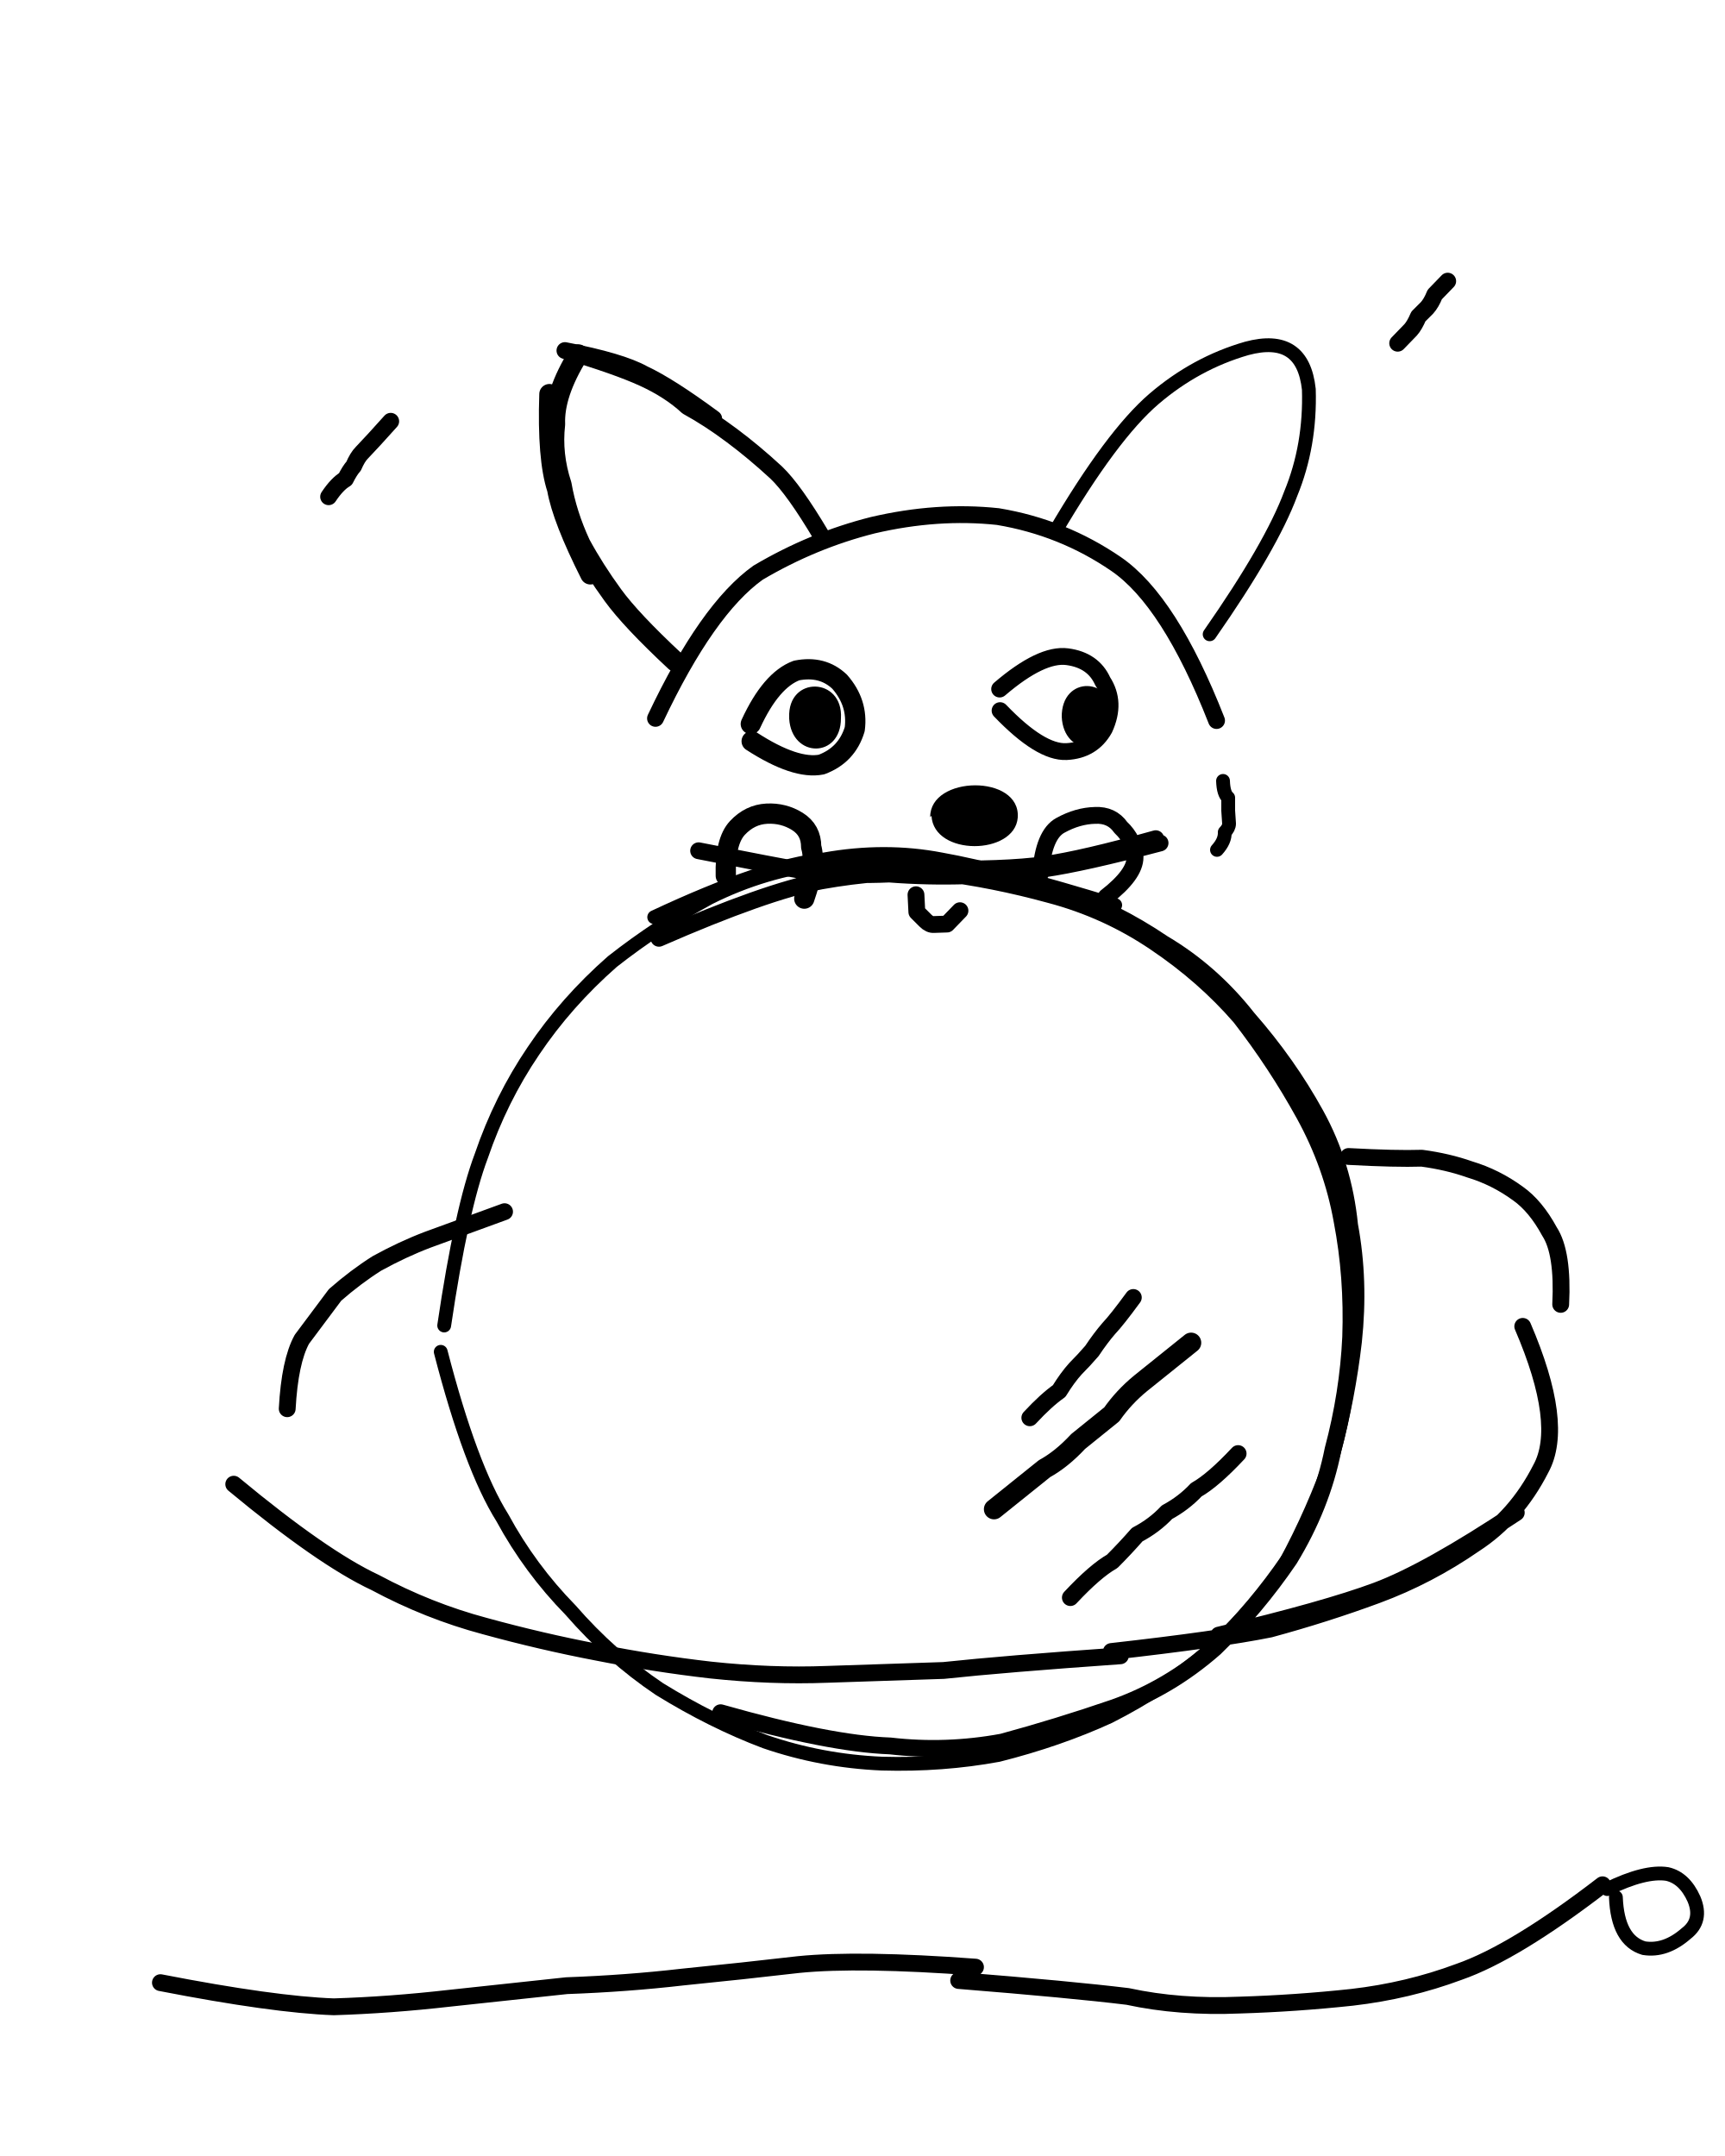
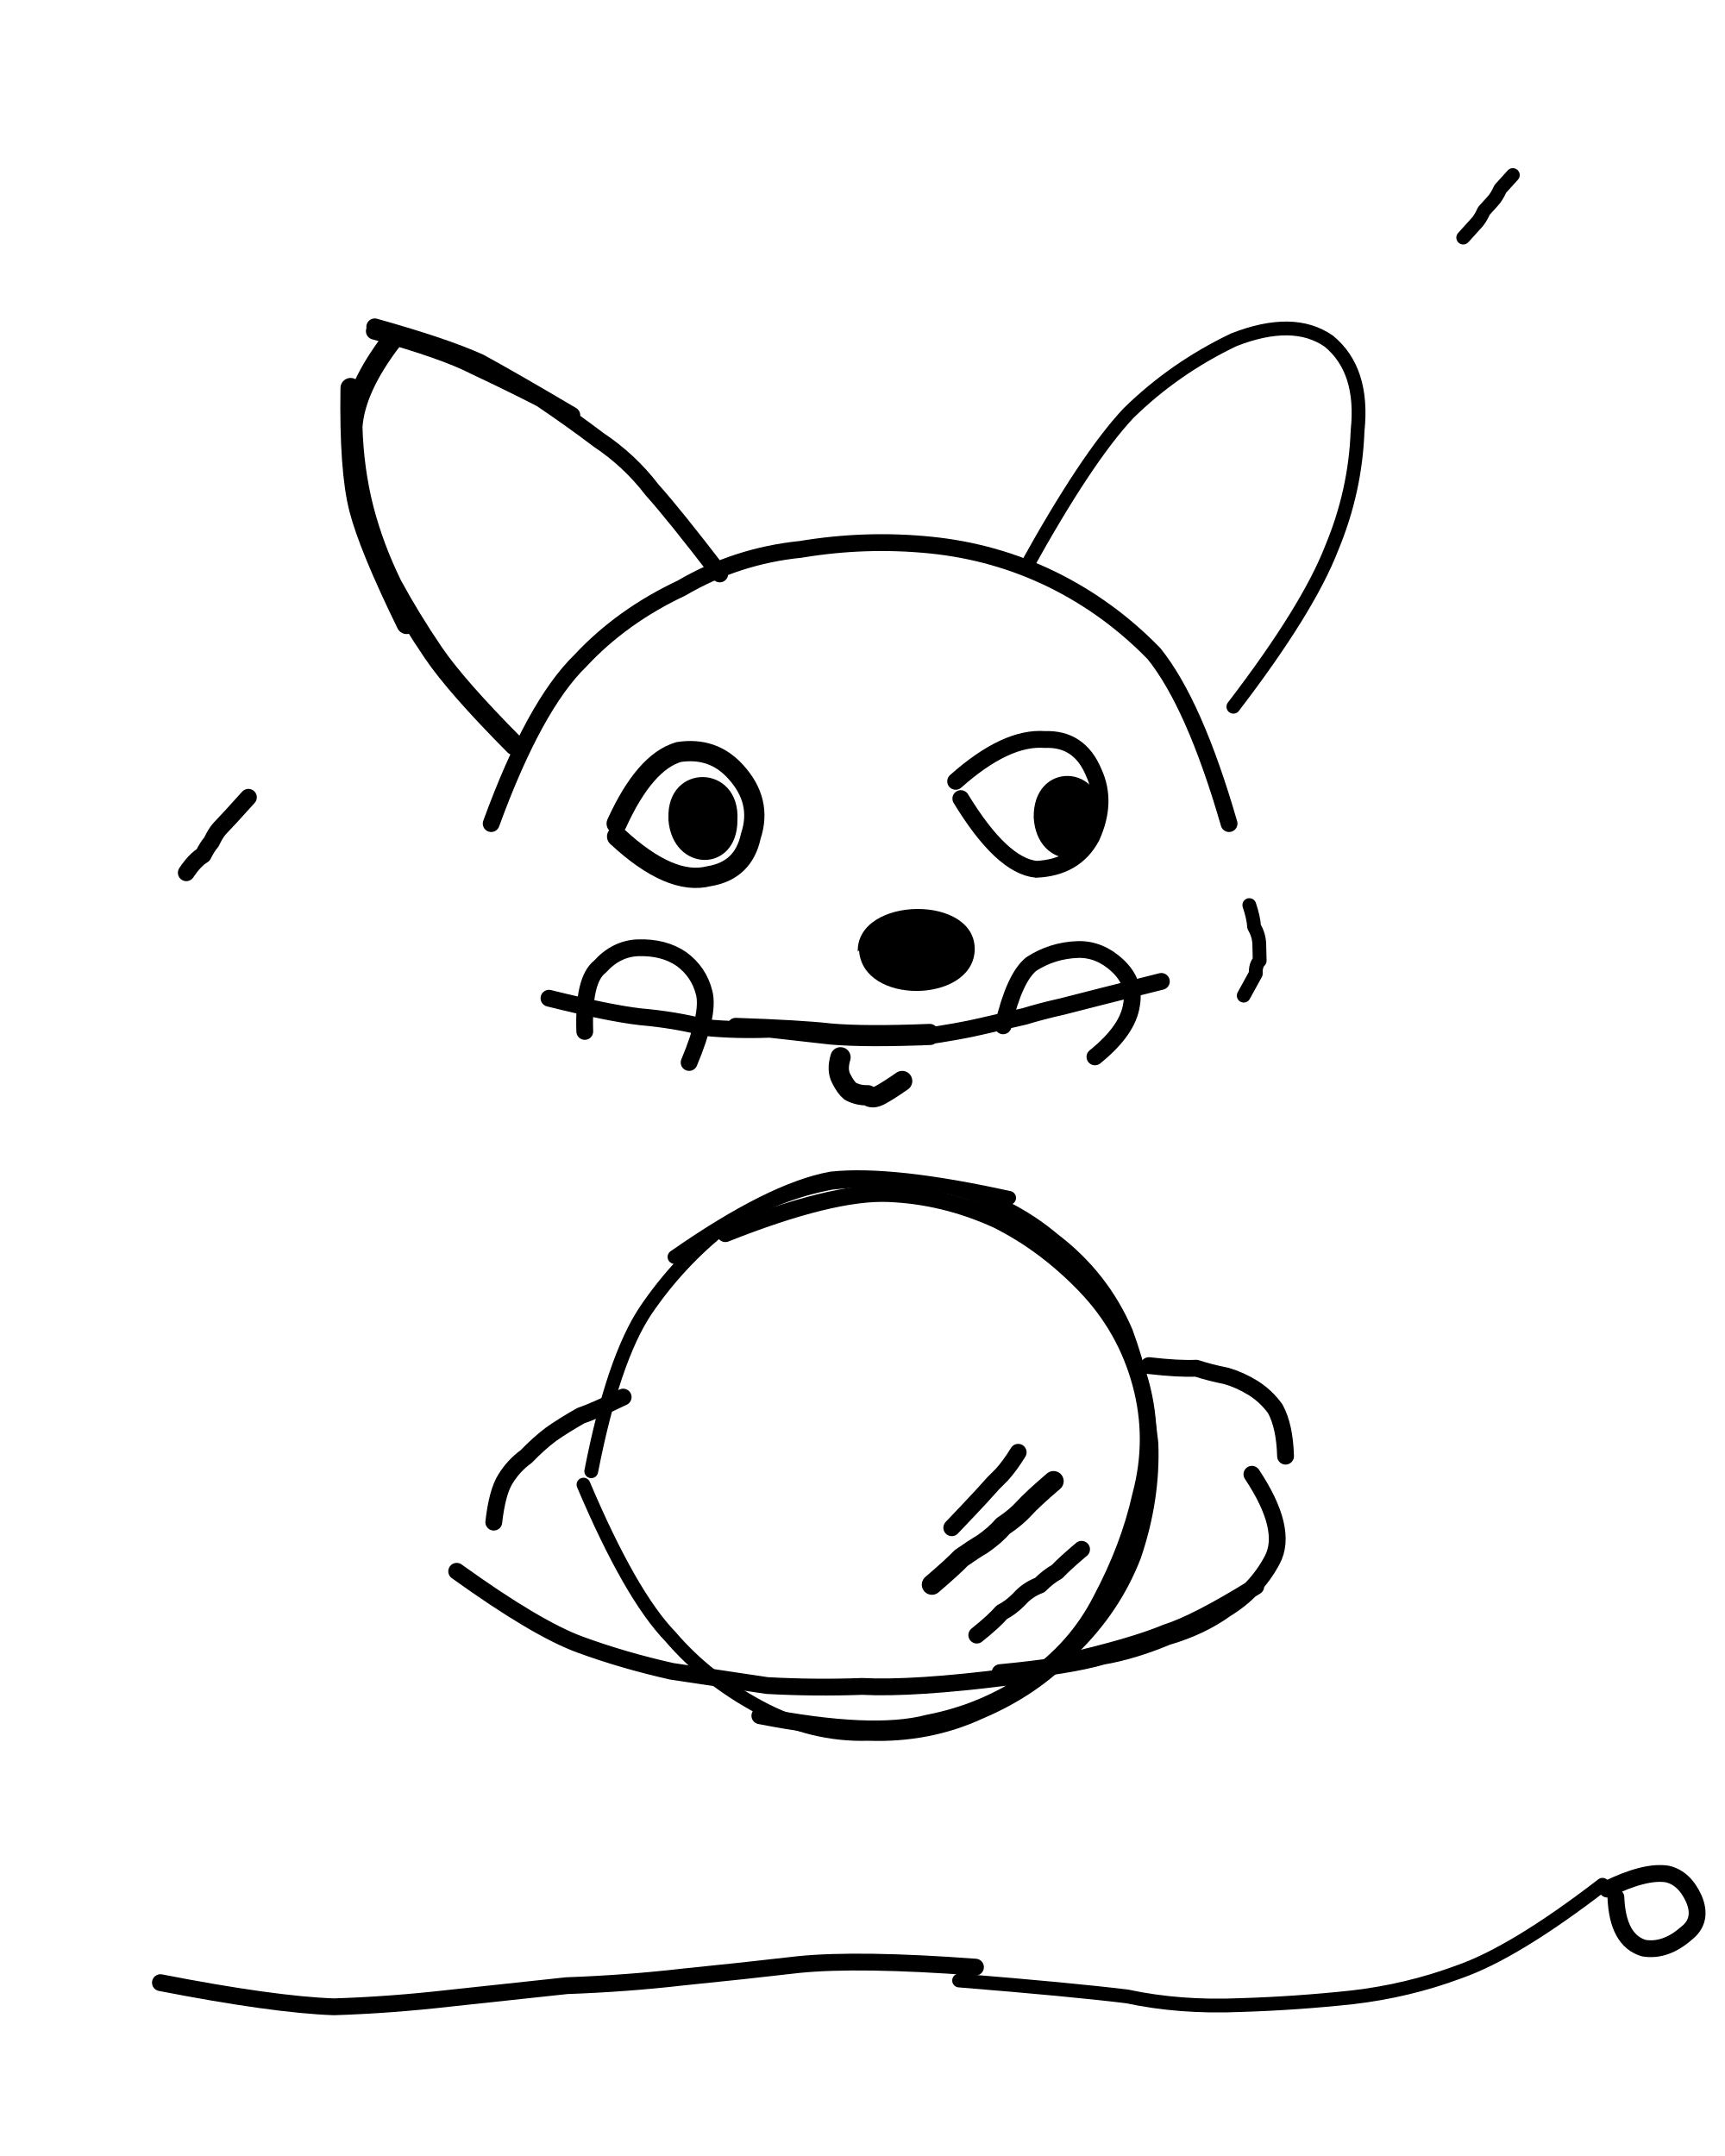
<svg xmlns="http://www.w3.org/2000/svg" viewBox="0 0 400 500">
-   <path fill="none" stroke="currentColor" stroke-linecap="round" stroke-linejoin="round" stroke-width="3.9" d="M152.8 217.6q24.7-10.8 37.6-13.3 14-2.5 27-2 13 1.6 26.1 5.2 13.2 3.5 24.4 11.1 11.3 7.6 19.7 17.3 8.3 10.7 14.8 22.5t8.8 24.7q2.5 13 2 27-.6 13-4.1 26.1-2.6 13.1-10.1 25.4-7.7 11.3-17.3 20.6-10.7 9.4-23.6 13.9-12.8 4.4-25.7 7.9-13 2.4-26 .9-14-.5-39.3-7.7m-112.9-53Q74.8 361.3 87 367q12.3 6.6 25.4 10.1 13.1 3.6 26.2 6.1 13.1 2.6 26.2 4.1 14 1.5 27 1l27-.9q14-1.5 41-3.4m-2.1-1q24.9-2.8 36.8-5.2 12.9-3.5 24.8-7.9t22.6-11.8q9.7-6.3 15.4-17.5 5.6-10.2-4.2-33m-70.5 71.6q24.8-5.9 36.6-10.3t32.4-18.1m-285-24.1q.6-11 3.4-16.1l7.7-10.3q4.8-4.2 9.7-7.3 6-3.3 11.8-5.5L117 281m195.7-12.8q11 .6 17 .4 6 .8 11.1 2.6 6 1.8 11.2 5.6 4.1 2.9 7.3 8.8 3.2 4.9 2.6 16.9m-123.1 26.3q3.8-4.1 6.8-6.2 1.9-3.1 3.8-5.2 2-2 3.8-4.1 2-3 3.9-5.2 1.9-2 5.7-7.2m-14.6 69.6q5.8-6.2 9.7-8.4 3-3 5.8-6.2 4-2.1 6.9-5.2 3.9-2.1 6.8-5.2 3.9-2.2 9.7-8.4M131 81.3q12.1 3.6 18.2 6.4t10.2 6.6q5.1 2.8 10.3 6.7 5.1 3.8 10.3 8.6 4.1 3.9 10.5 14.7m-59.5-43q13 2.5 18.2 5.4 6 2.8 16.3 10.4M152 166.6q12-25.4 23.8-33.8 12.7-7.5 26.6-11 15-3.5 29-2 15 2.5 27.4 11t23.3 36.3m-50.3-7.3q9.7-8.3 15.7-7.5t8.2 5.7q3.2 4.9.4 11-2.8 5-8.8 5.3t-15.4-9.5M162 197.3q17.2 3.4 26.2 5 9 .8 18 .4 9 .7 18 .4t18-1.6 26.8-6m-53.8 6q18 .3 27-1t25.8-6m-55.6 13 .2 4 2 2q1 1 2 .9l3-.1 3-3.1m18.7-8.7q.7-9 4.6-11.1 4-2.2 8-2.3 3.9-.2 6 2.8 3.1 2.9 3.3 6.9 0 4-6.7 9.2M37.2 459.8q26.2 5.1 40.2 5.6 13-.4 27-2l27-2.9q13.9-.5 26.9-2 14-1.4 26.9-2.9 14-1.4 41 .6m-3.9 3.1q26.1 2.1 39.2 3.7 12 2.6 26 2 13-.4 26-1.8 13-1.5 24.8-5.9 12.9-4.5 33.3-20.2M76.2 115.2q2-3 3.9-4.1 1-2 1.9-3 .9-2.1 1.9-3.1l2.9-3.1 3.8-4.2m233.5-18.1 3-3.1q.9-1 1.8-3.1l2-2q1-1.1 1.8-3.1l3-3.1" />
-   <path fill="none" stroke="currentColor" stroke-linecap="round" stroke-linejoin="round" stroke-width="3.2" d="M103 307.4q4-27.1 8.6-39.3 4.5-13.2 12.1-24.4 7.6-11.3 18.3-20.7 10.7-8.4 22.5-14.8 12.8-6.4 26.8-8 14-1.4 27 .1 14 2.5 27.2 6 13.2 4.6 24.4 12.2 11.3 6.7 19.7 17.4 9.3 10.6 15.8 22.4t7.9 25.8q2.4 12.9.9 27-1.5 13-5 26.1-4.6 13.2-11.2 25.4-7.6 11.3-18.3 20.7-9.7 8.3-22.5 14.8-11.8 5.4-25.7 8.9-13 2.4-27 2-14-.6-27.1-5.1-12.2-4.6-24.5-12.2-11.3-7.6-20.6-18.3-9.4-9.6-15.8-21.4-7.4-11.8-14.3-38.5m49.5-100.8q25.6-12 39.5-13.4 14-2.5 27 0 14.1 2.5 40.4 10.6m-14-86.5q13.2-22.5 23-30.9 9.7-8.3 21.5-11.7 13-3.5 14.4 9.5.4 13-4.2 24.2-4.5 12.1-18.8 32.6m3.1 34q.1 3 1.2 3.9v3l.2 3q0 1-1 2 .1 2-1.8 4.1m90.5 241q8.8-4.3 13.9-3.5 4 .9 6.2 5.8 2.1 5-1.8 8-4.8 4.2-9.8 3.4-6.1-1.8-6.5-11.8" />
-   <path fill="none" stroke="currentColor" stroke-linecap="round" stroke-linejoin="round" stroke-width="4.7" d="m230.5 350 11.7-9.4q4-2.2 7.8-6.3l7.8-6.3q2.8-4 6.7-7.2l11.7-9.4m-119.6-158q-10.3-9.6-14.5-15.4-4.3-5.9-7.5-11.8-3.2-6.9-4.4-13.8-2.3-7-1.5-14-.3-7 5.4-16.2m2.8 51q-6.5-12.9-7.7-19.8-2.3-7-1.8-22m46.7 76.5q4.7-10.2 10.6-12.4 6-1.2 10 2.6 4.3 4.9 3.5 11-1.8 6-7.7 8.2-6 1.2-16.2-5.4m-6 31.2q-.2-8 2.7-11.1t6.8-3.3 7.1 1.8 3.2 5.9q1.2 4-1.6 12" />
-   <path fill="currentColor" d="M183 166.4c-.4-9.8 12.6-9.4 12 .2 0 9.3-11.4 9.3-12 .1Zm63.2 0c-.2-10 12.2-9.5 11.8.1 0 9.1-11.4 9.1-11.8-.3Zm-30.5 23.1c-.1-9.7 21-10 20.3.1-.7 8.8-19.5 9-20-.4Z" />
+   <path fill="none" stroke="currentColor" stroke-linecap="round" stroke-linejoin="round" stroke-width="3.9" d="M168.2 286.1q24.7-9.8 37.7-9.3t25.3 6.1q11.2 5.6 20.5 15.3t12.8 22.6 0 26q-2.7 12.1-9.2 24.3-5.7 11.2-16.4 18.6t-23.7 9.9q-12.9 3.4-39-1.7m-70.3-33.5q18.5 13.3 28.6 17t21.3 6.2l22.1 3.3q11 .6 22 .2 12 .6 34-2.2m-2-1q15.9-1.5 23.8-3.8 7-1.2 14.9-4.5 7.9-2.3 13.7-6.5 6.9-4.2 10.7-11.3t-4.7-19.9m-43.5 43.6q15.8-3.6 23.7-6.9 7-2.2 20.7-10.7M114.5 353q.8-7 2.7-10 1.9-3.1 4.8-5.2 3-3.1 5.8-5.2 3-2.1 6.9-4.3 3-1 9.8-4.3m121.9-7.3q7 .8 11 .6 3 1 7 1.8 3.1.9 6.2 2.8 3 1.9 5.1 4.8 2.2 4 2.4 11m-77.4 16.6 3.8-4 3-3.2 2.8-3.1 2-2q1.9-2.1 3.8-5.2m-9.6 42.4q4-3.2 5.8-5.3 2-1 4-3 1.9-2.2 4.8-3.3 2-2 4-3.1 1.9-2 5.7-5.2M86.8 76.8q16.3 4.5 23.4 8.2 8.1 3.8 15.3 7.5 7.1 4.8 13.3 9.5 7.2 4.8 12.4 11.6 5.2 5.8 15.7 19.5m-80-57.3q16.1 4.5 24.3 8.2 7 3.8 21.4 12.3M113.9 191q10-27.4 20.7-37.8 9.6-10.3 23.4-16.8 12.8-7.5 27.7-9 15-2.5 30-1t28.3 8q13.2 6.5 23.6 17.2Q277 163.3 285 191m-63.4-9.8q11.7-10.4 20.7-9.7 8-.3 11.3 7.6 3.2 6.9-.5 15-3.8 7.1-12.8 7.5-8-.8-17.5-16.4m-95.5 46.3q14.1 3.5 21.2 4.3 8 .7 15 2.5 7.1.7 15 .4l14.2 1.6q8 .7 23 .1m-45.1-2.4q15 .5 22 1.3 8 .7 23 .1m-2 1.1q9-1.3 14-2.5l10-2.3q3.9-1.2 8.8-2.3l9-2.3 13.9-3.5m-133.7 11.6q-.4-12 3.5-15 3.8-4.2 8.8-4.4 6-.2 10.1 2.6 4.1 3 5.3 7.9t-3.5 16.1m72.8-8.5q2.6-11.1 6.5-14.3 4.9-3.2 10.9-3.4 5-.1 9.1 3.7 4.2 3.9 3.3 9-.8 6-8.5 12.2M37.2 459.8q26.2 5.1 40.2 5.6 13-.4 27-2l27-2.9q13.9-.5 26.9-2 14-1.4 26.9-2.9 14-1.4 41 .6m146.5-18.1q8.8-4.3 13.9-3.5 4 .9 6.2 5.8 2.1 5-1.8 8-4.8 4.2-9.8 3.4-6.1-1.8-6.5-11.8M43.2 202.4q2-3 3.9-4.1 1-2 1.9-3 1-2.1 1.9-3.1l2.9-3.1 3.8-4.2" />
+   <path fill="none" stroke="currentColor" stroke-linecap="round" stroke-linejoin="round" stroke-width="3.2" d="M137.1 341.2q5.1-26.1 12.7-37.4 7.7-11.3 18.4-19.7 11.7-7.4 24.6-9.8 14-1.5 27.1 1 14.1 3.5 24.4 12.2 11.3 8.6 16.8 21.4 4.4 11.9 5.9 25.8.5 13-4 26.2-4.7 12.1-14.4 21.5-8.6 9.3-21.4 14.7-11.9 5.5-25.9 5-13 .4-25.2-6.2-12.3-6.6-20.6-16.3-9.3-9.6-20.2-35.3m21.1-52.8q22.5-15.7 36.4-18.2 14-1.5 41.2 4.5m3.9-146.2q14.1-25.5 23.8-35.8 10.6-10.4 24.4-17 13.8-5.4 22 .3 8.2 6.7 6.7 20.8-.5 14-6 27.2-5.5 14.2-22.8 36.8m3.7 46q1 3 1.1 5 1.1 1.9 1.2 3.9l.1 4q-1 1-.9 3l-2.8 5.1m-66 228.4q26 2.1 39 3.7 12.2 2.6 26.2 2 13-.4 26-1.8 12.9-1.5 24.7-5.9 12.9-4.5 33.3-20.2m-32.3-382 2.9-3.2q1-1 1.9-3l1.9-2.1q1-1 1.9-3l2.9-3.2" />
+   <path fill="none" stroke="currentColor" stroke-linecap="round" stroke-linejoin="round" stroke-width="4.7" d="M216.1 367.5q4.9-4.2 6.8-6.2 3-2.1 4.9-3.2 3-2.1 4.8-4.2 3-2 4.9-4.1t6.8-6.3m-125-170.7q-13.5-13.6-18.8-21.4t-9.6-15.7q-4.3-8.8-6.6-17.7-2.3-9-2.6-19 .6-9 9.3-20.3m3.3 66q-8.7-17.8-11-26.7-2.3-9-2-28M143 191q6.5-14.3 14.4-16.6 8-1.2 13.2 4.6 6.2 6.8 3.5 14.9-1.7 8-9.7 9.3-8.9 2.3-21.3-9.2m51.8 51.2q-.9 3 .2 5 1 2 2.1 2.9 2 1 4 .9 1 1 3-.1t5-3.2" />
+   <path fill="currentColor" d="M155 189.8c-.5-13 16.7-12.7 16 .4 0 12.4-15 12.2-16 0Zm84.7-.1c-.3-13.3 16.3-12.8 15.8.3 0 12.2-15.1 12-15.8-.4Zm-40.8 31c-.3-13 28-13.4 27.1 0-.9 12-26 12.4-26.8-.3Z" />
</svg>
